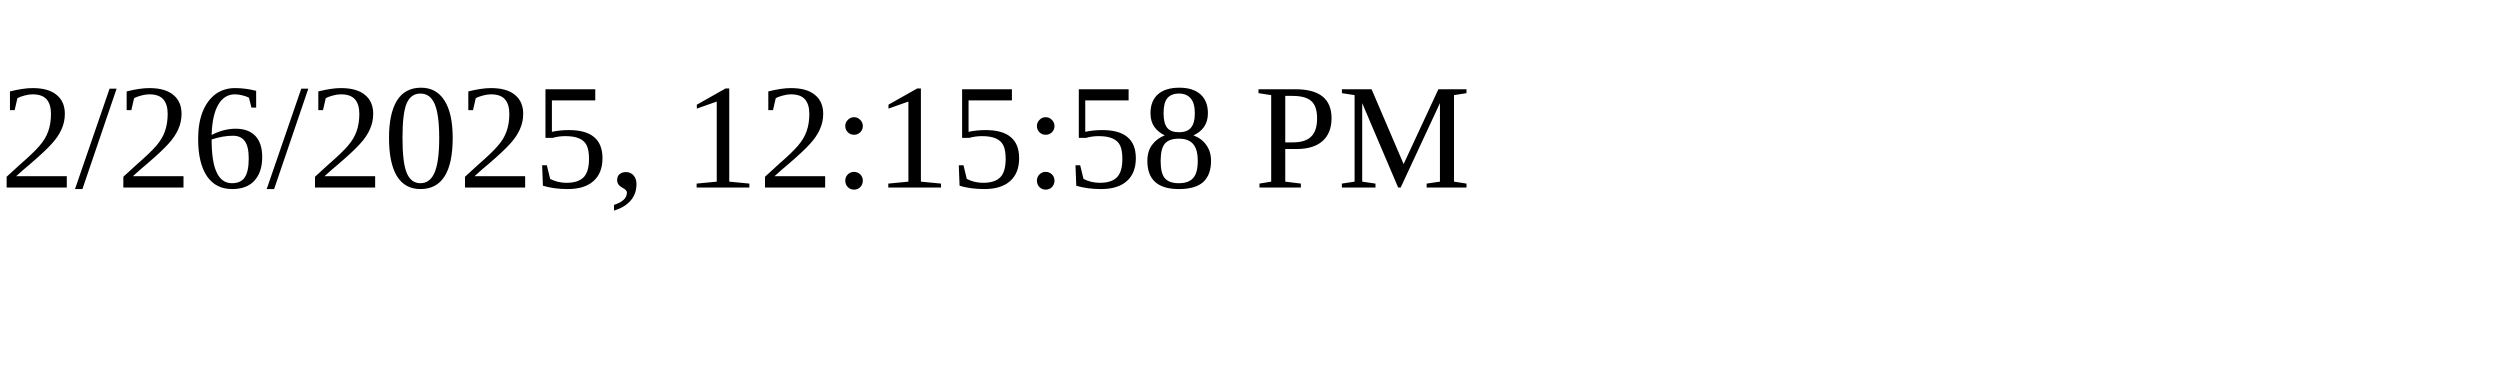
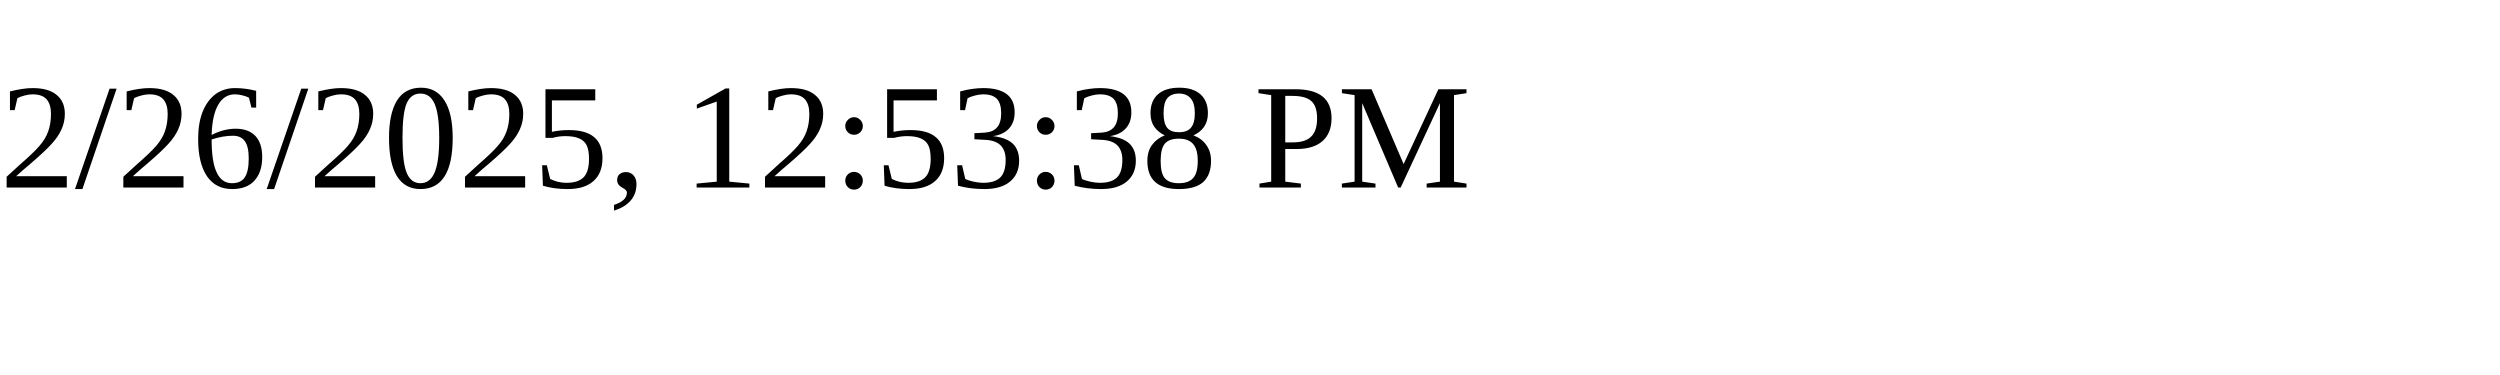
<svg xmlns="http://www.w3.org/2000/svg" height="30" width="200">
-   <text x="0" y="15">2/26/2025, 12:15:58 PM</text>
+   <text x="0" y="15">2/26/2025, 12:53:38 PM</text>
</svg>
